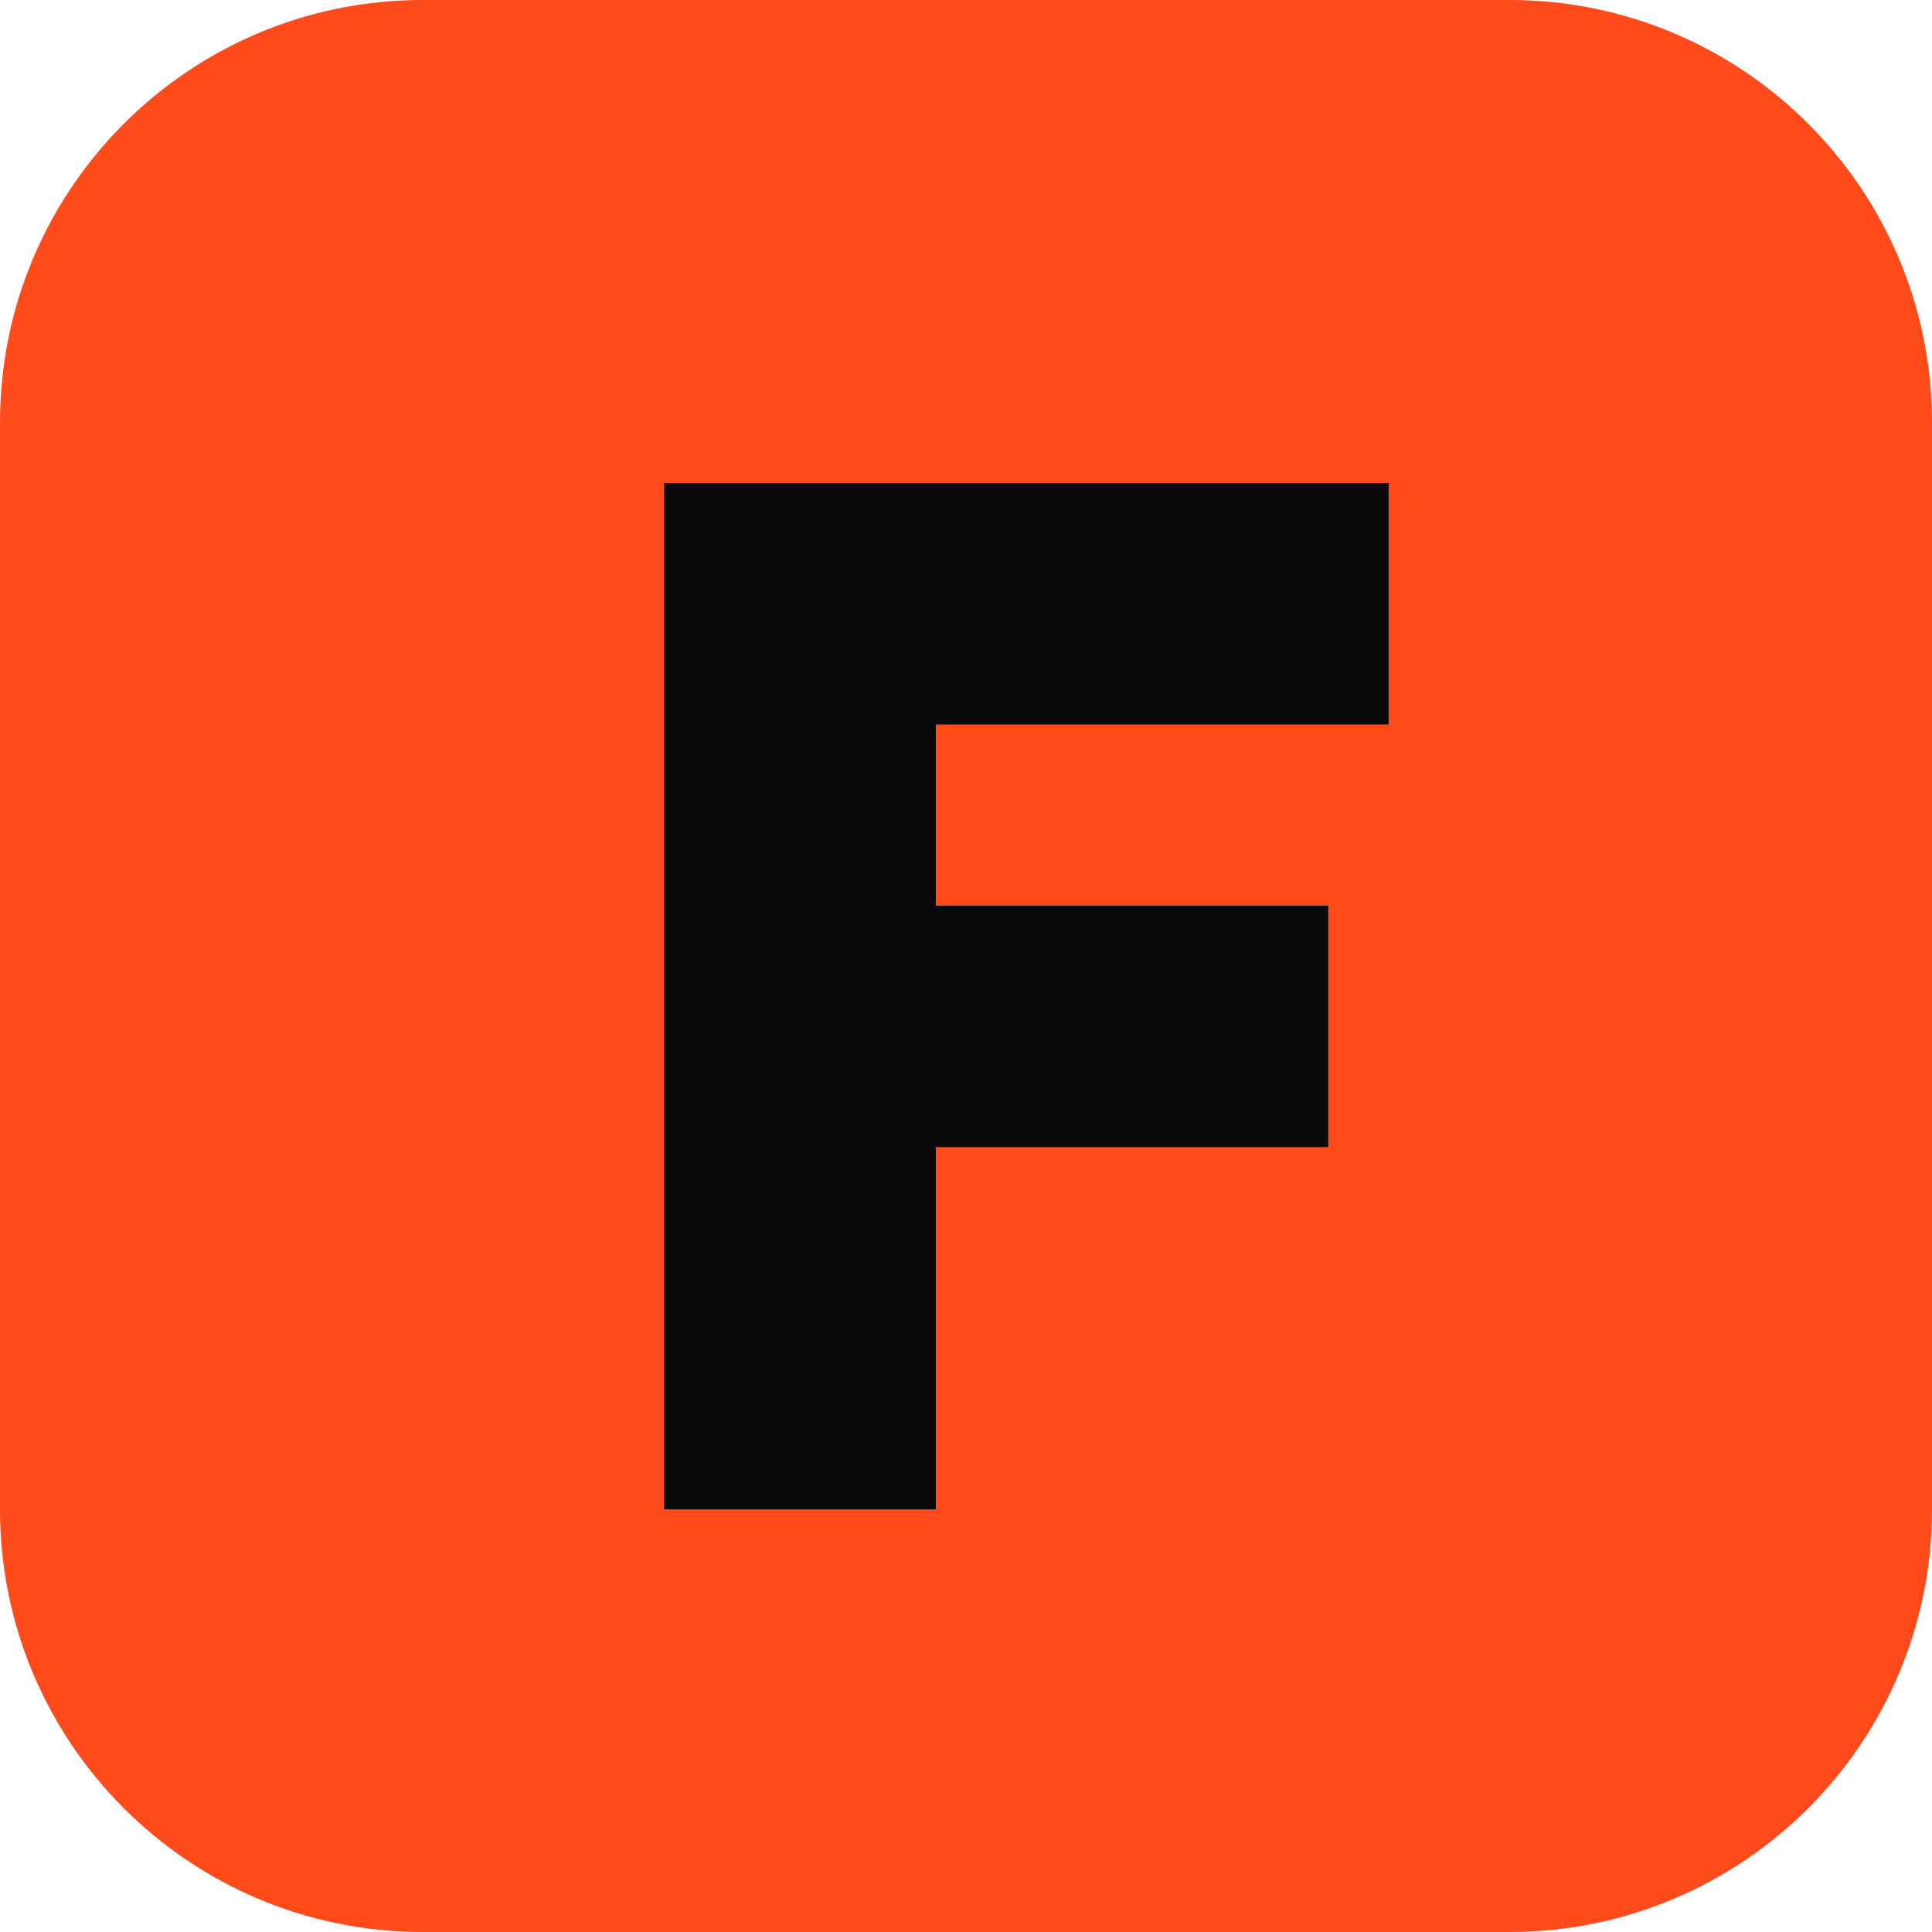
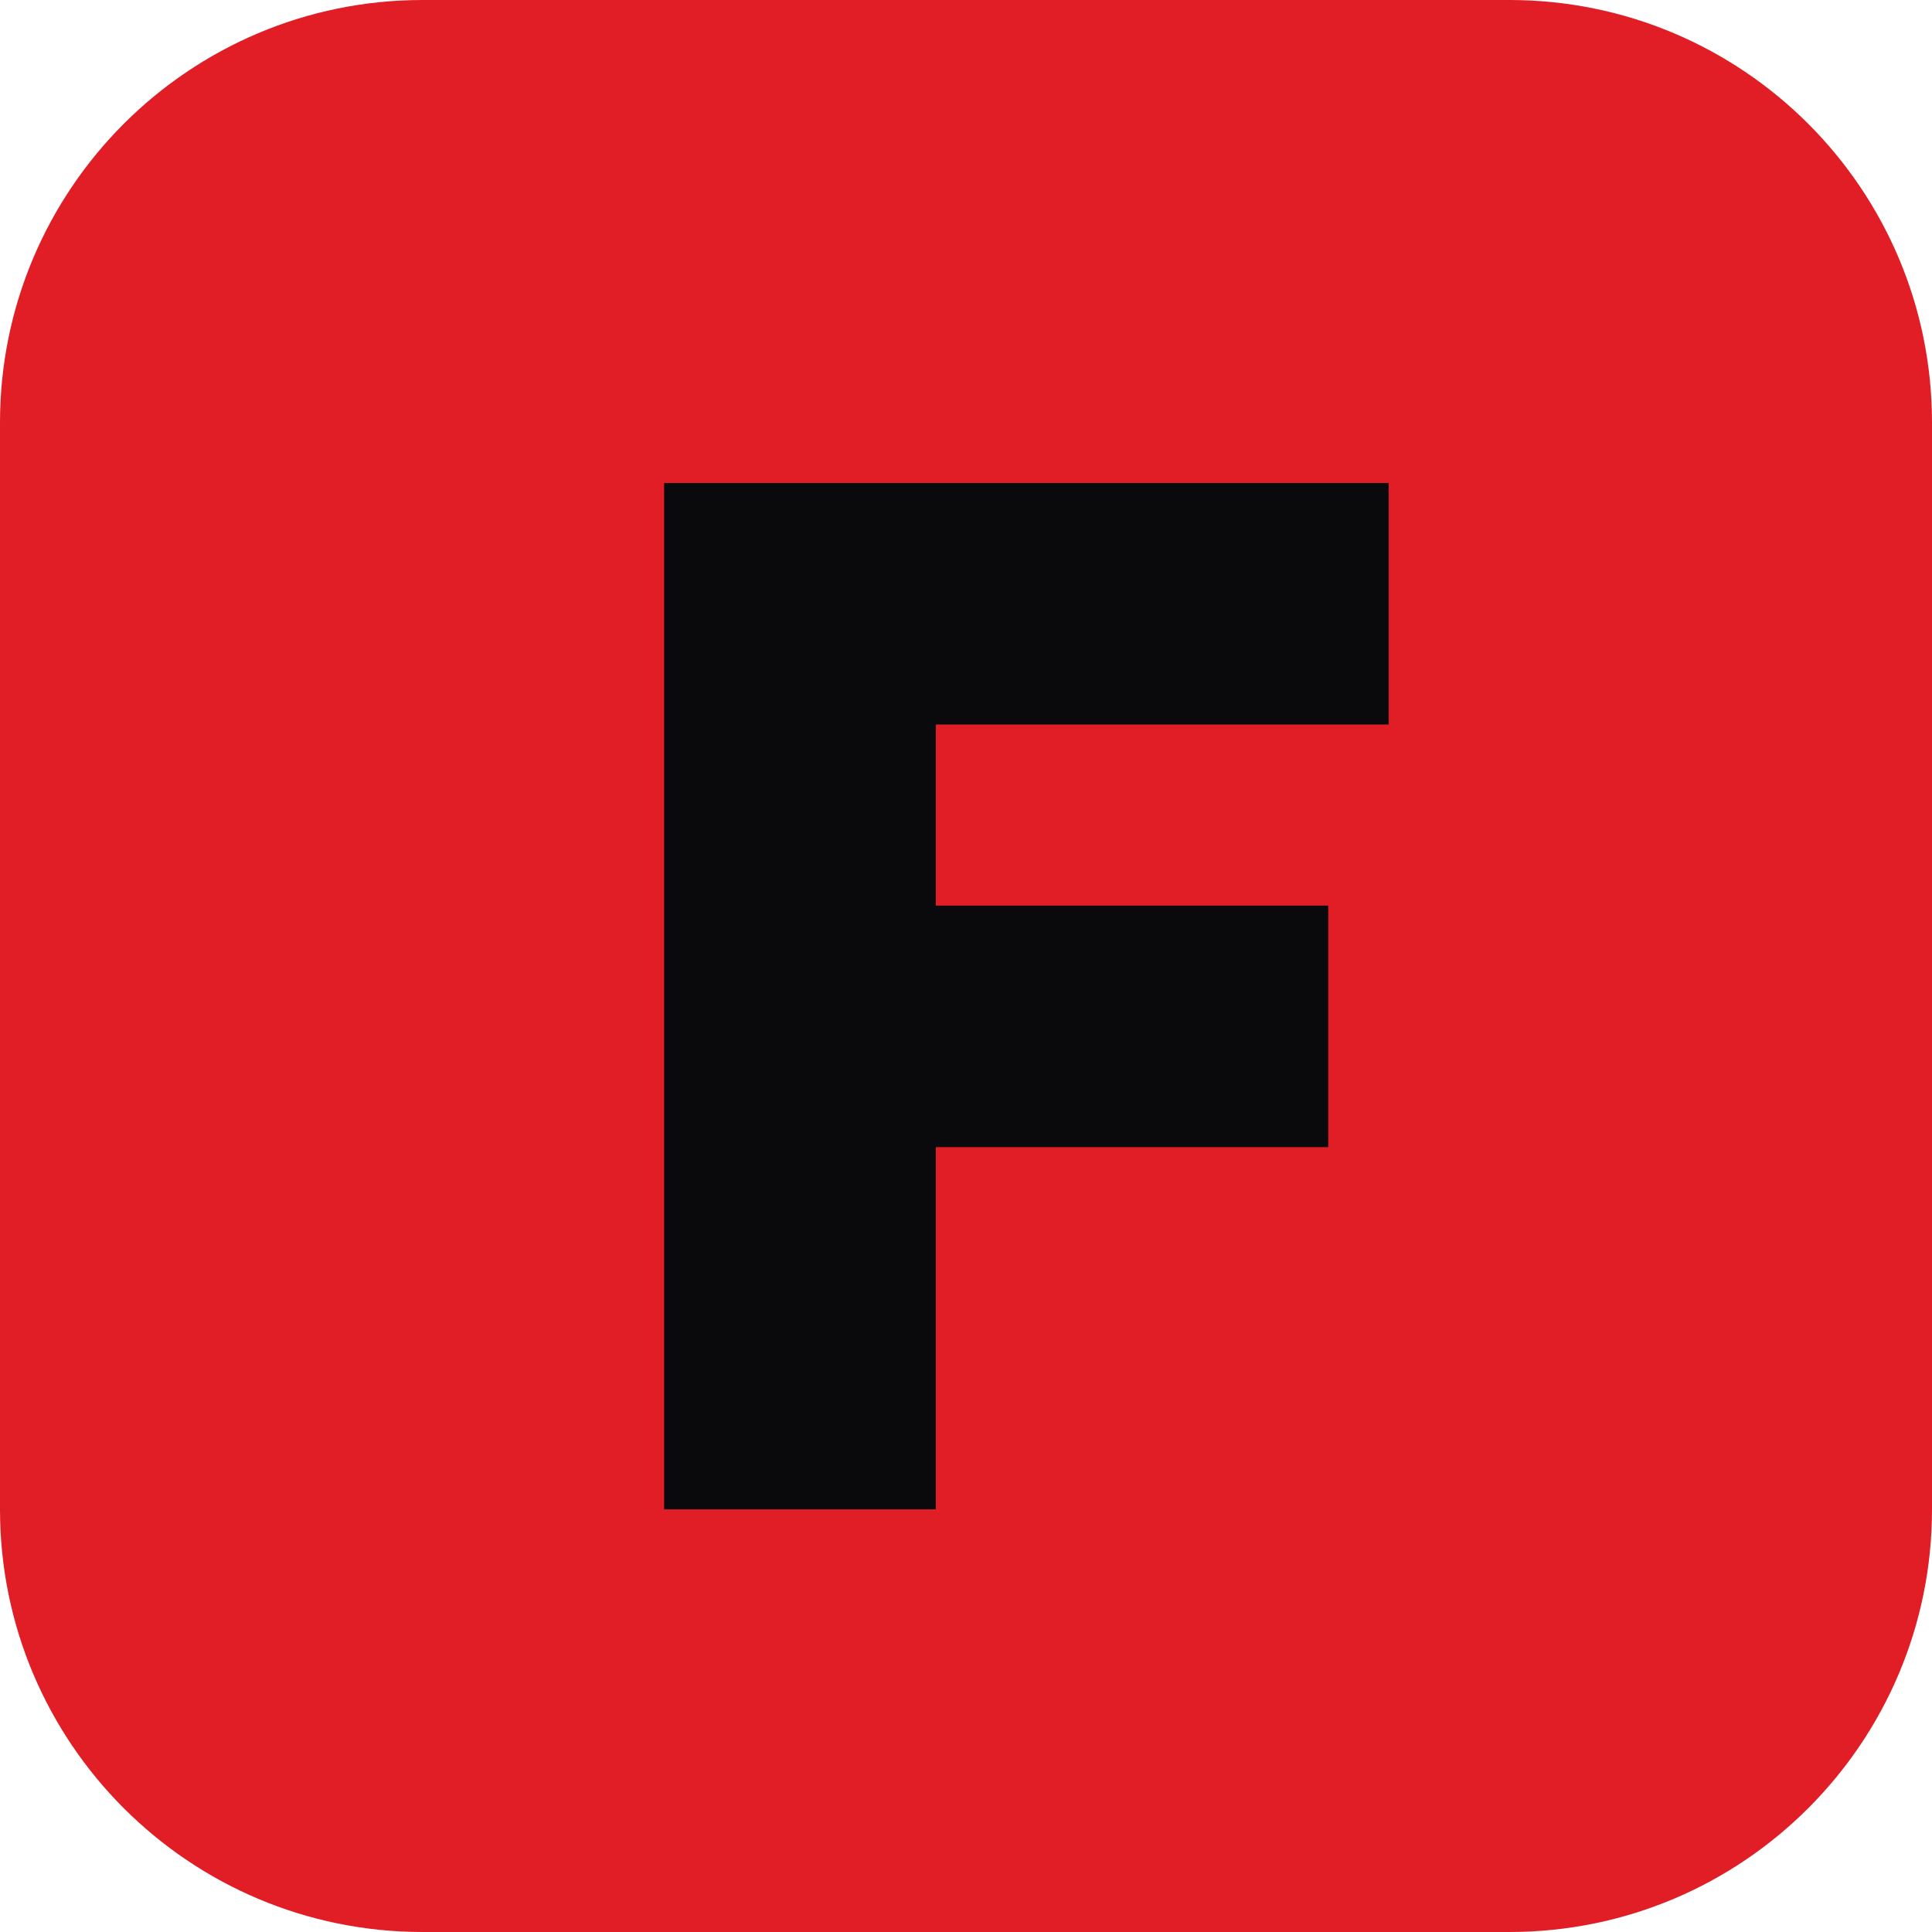
<svg xmlns="http://www.w3.org/2000/svg" viewBox="0 0 64 64">
-   <rect width="64" height="64" rx="14" fill="#ff4a1c" />
+   <rect width="64" height="64" rx="14" fill="#e11d25" />
  <path d="M22 16h24v8H31v6h13v8H31v12h-9z" fill="#0a0a0c" />
</svg>
